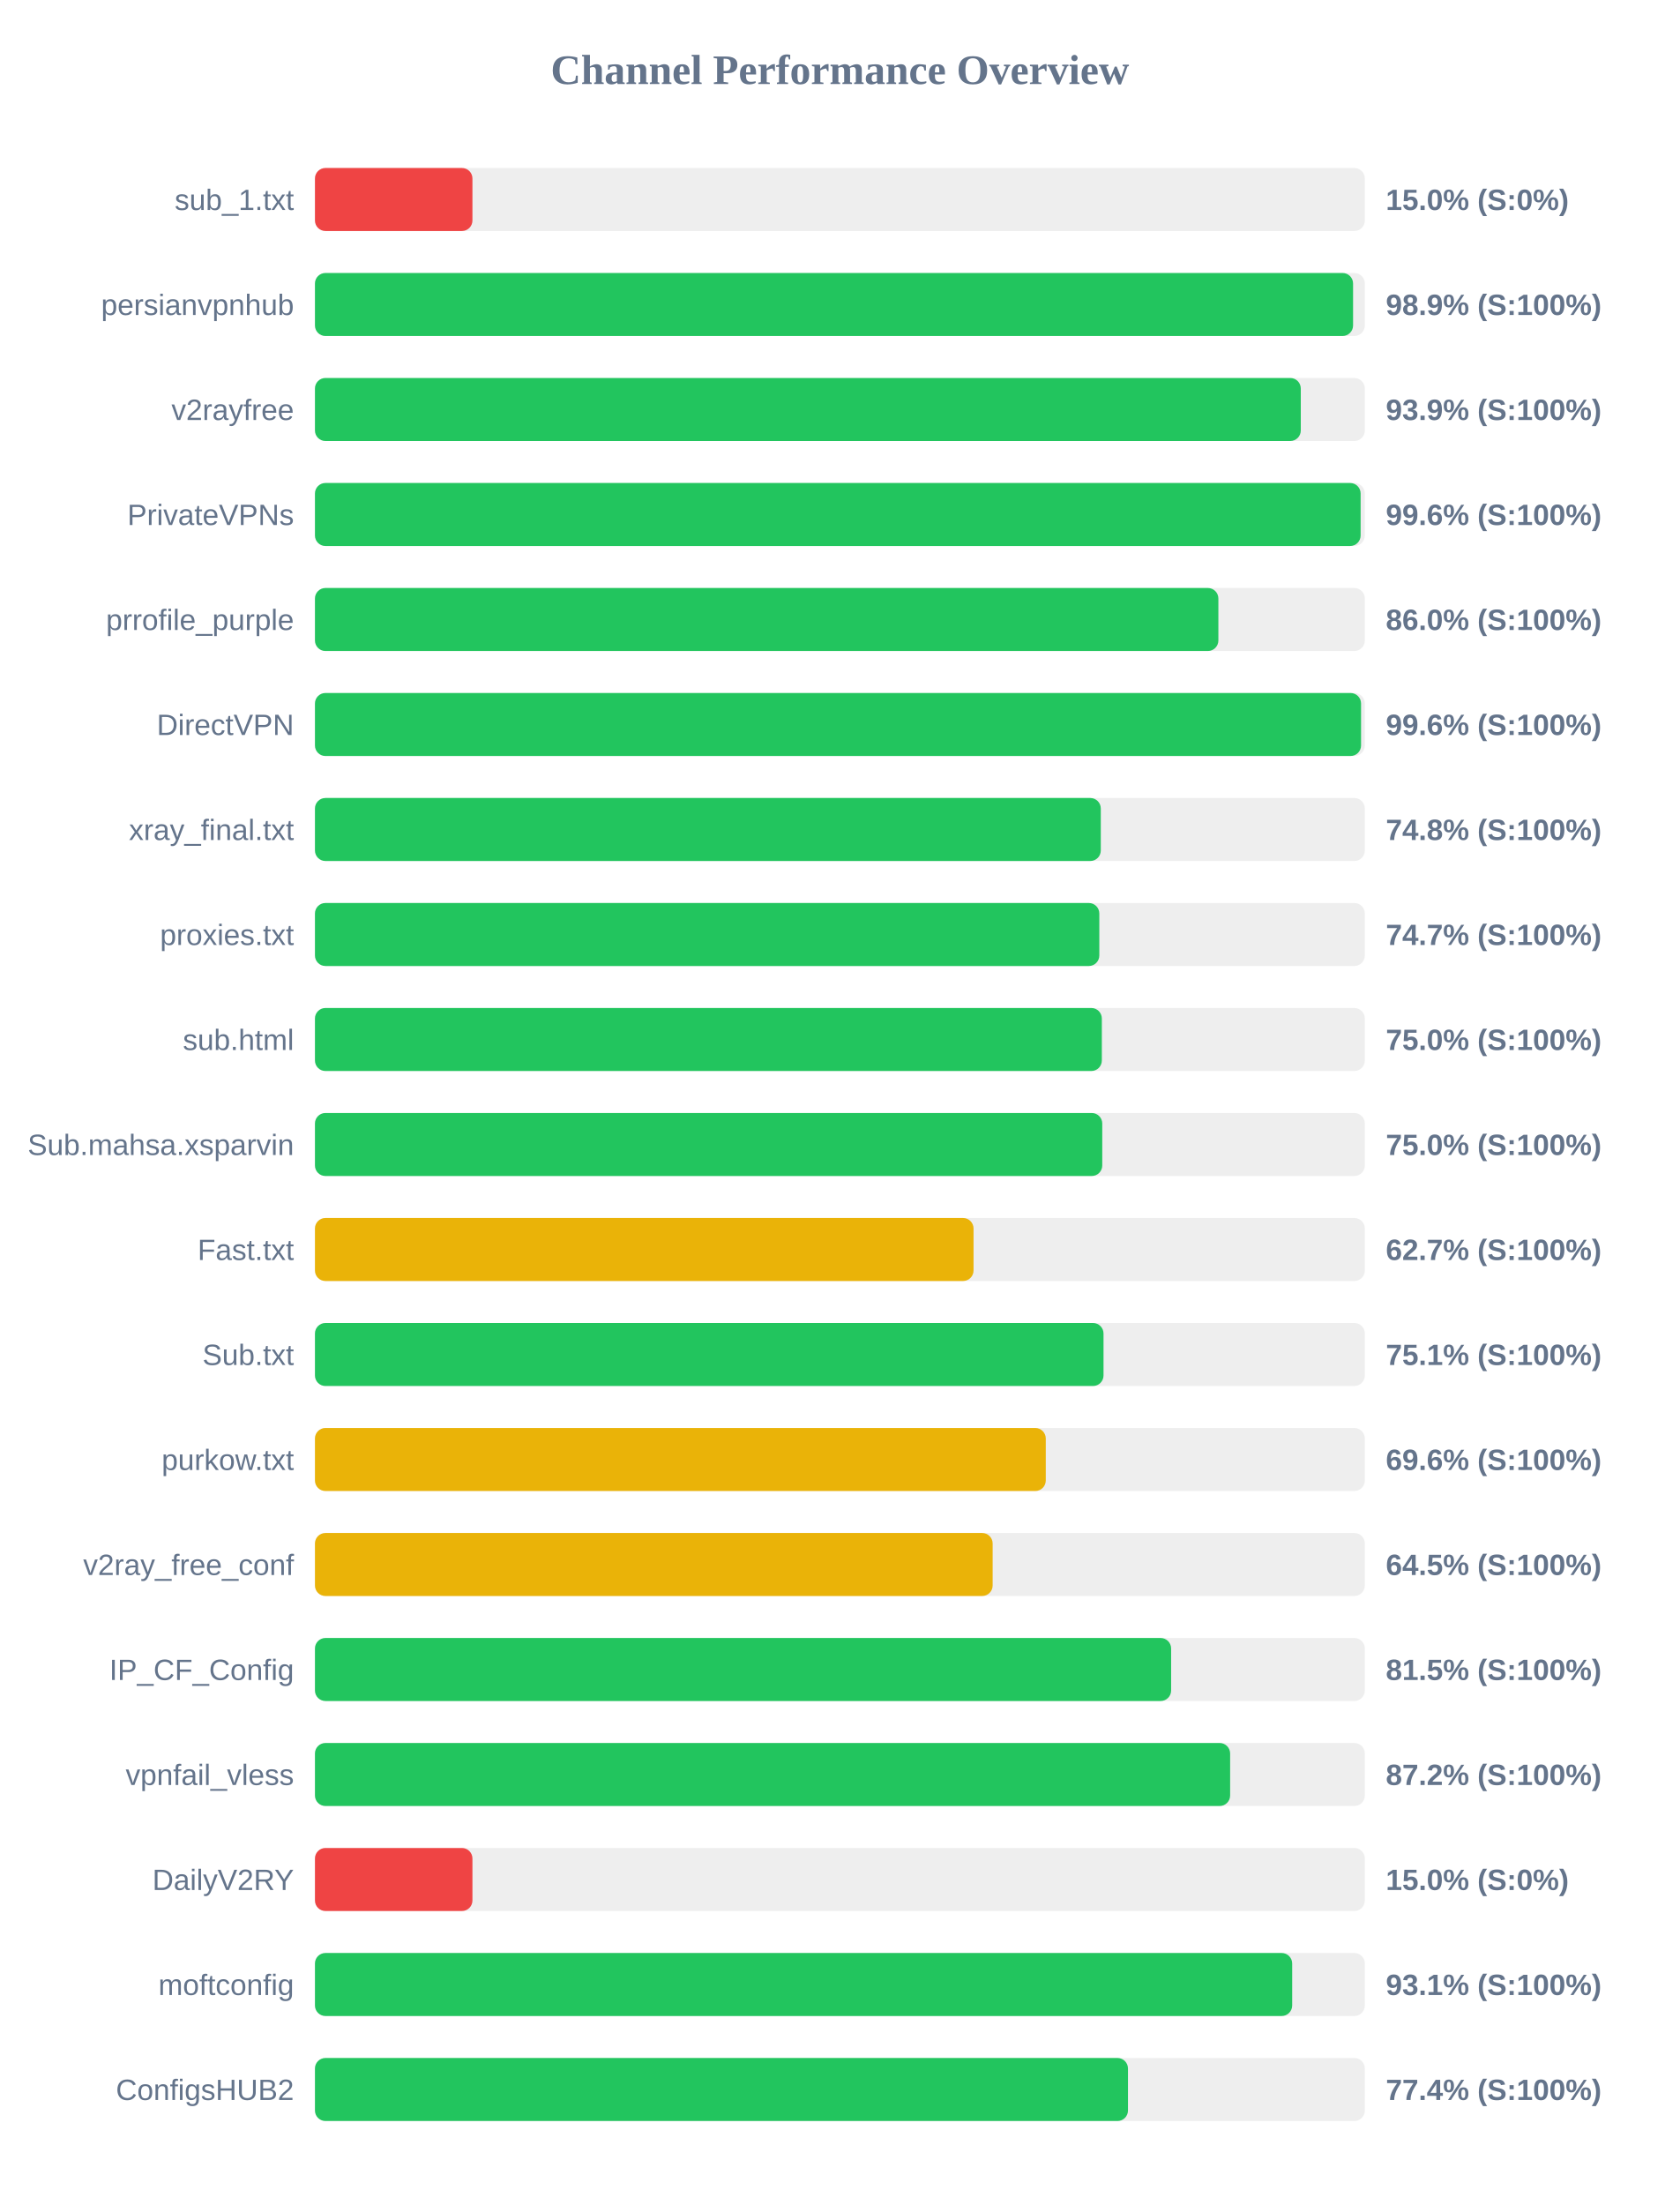
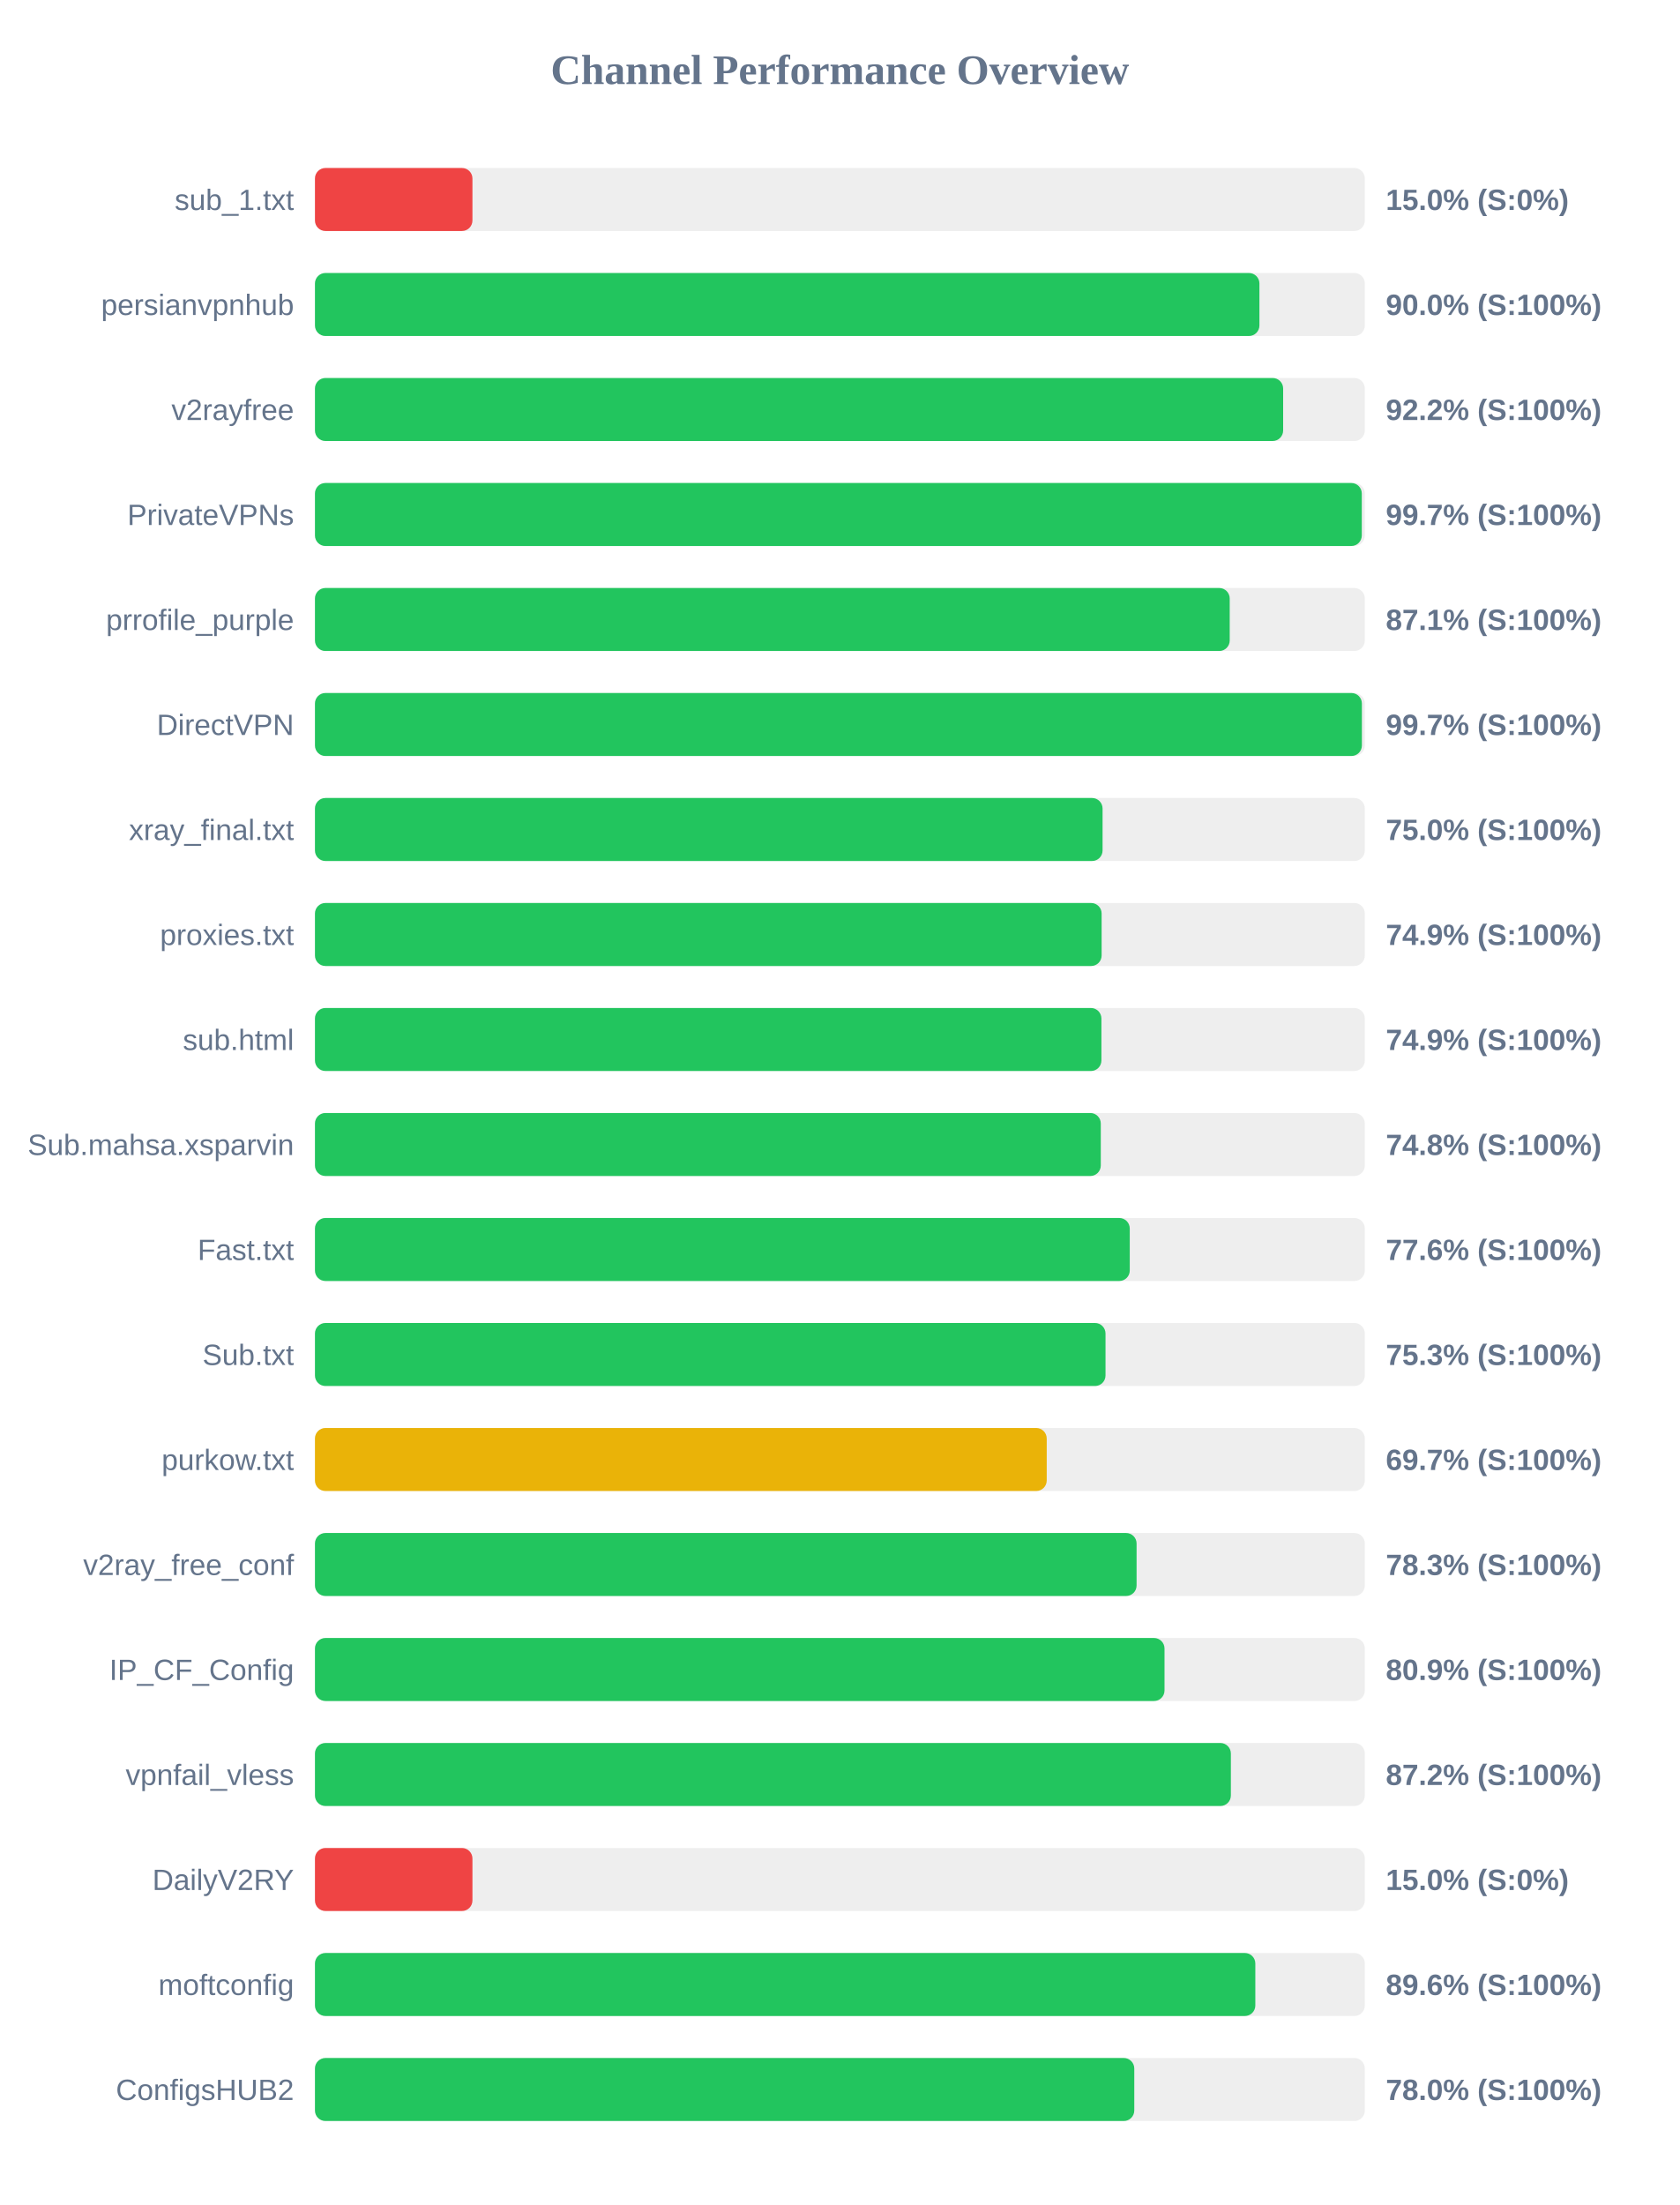
<svg xmlns="http://www.w3.org/2000/svg" width="800" height="1050" version="1.1">
  <style>
        .row { font: 14px Arial; fill: #64748b; }
        .score { font: bold 14px Arial; fill: #64748b; }
    </style>
  <text x="400" y="40" text-anchor="middle" font-size="20px" font-weight="bold" fill="#64748b">Channel Performance Overview</text>
  <rect x="150" y="80" width="500" height="30" fill="#eee" rx="5" />
  <rect x="150" y="80" width="75.0" height="30" fill="#ef4444" rx="5" />
  <text x="140" y="100" text-anchor="end" class="row">sub_1.txt</text>
  <text x="660" y="100" text-anchor="start" class="score">15.0% (S:0%)</text>
  <rect x="150" y="130" width="500" height="30" fill="#eee" rx="5" />
-   <rect x="150" y="130" width="494.4" height="30" fill="#22c55e" rx="5" />
+   <rect x="150" y="130" width="449.8" height="30" fill="#22c55e" rx="5" />
  <text x="140" y="150" text-anchor="end" class="row">persianvpnhub</text>
-   <text x="660" y="150" text-anchor="start" class="score">98.9% (S:100%)</text>
+   <text x="660" y="150" text-anchor="start" class="score">90.0% (S:100%)</text>
  <rect x="150" y="180" width="500" height="30" fill="#eee" rx="5" />
-   <rect x="150" y="180" width="469.5" height="30" fill="#22c55e" rx="5" />
+   <rect x="150" y="180" width="461.1" height="30" fill="#22c55e" rx="5" />
  <text x="140" y="200" text-anchor="end" class="row">v2rayfree</text>
-   <text x="660" y="200" text-anchor="start" class="score">93.9% (S:100%)</text>
+   <text x="660" y="200" text-anchor="start" class="score">92.2% (S:100%)</text>
  <rect x="150" y="230" width="500" height="30" fill="#eee" rx="5" />
-   <rect x="150" y="230" width="498.0" height="30" fill="#22c55e" rx="5" />
+   <rect x="150" y="230" width="498.55" height="30" fill="#22c55e" rx="5" />
  <text x="140" y="250" text-anchor="end" class="row">PrivateVPNs</text>
-   <text x="660" y="250" text-anchor="start" class="score">99.6% (S:100%)</text>
+   <text x="660" y="250" text-anchor="start" class="score">99.7% (S:100%)</text>
  <rect x="150" y="280" width="500" height="30" fill="#eee" rx="5" />
-   <rect x="150" y="280" width="430.25" height="30" fill="#22c55e" rx="5" />
+   <rect x="150" y="280" width="435.65" height="30" fill="#22c55e" rx="5" />
  <text x="140" y="300" text-anchor="end" class="row">prrofile_purple</text>
-   <text x="660" y="300" text-anchor="start" class="score">86.0% (S:100%)</text>
+   <text x="660" y="300" text-anchor="start" class="score">87.1% (S:100%)</text>
  <rect x="150" y="330" width="500" height="30" fill="#eee" rx="5" />
-   <rect x="150" y="330" width="498.2" height="30" fill="#22c55e" rx="5" />
+   <rect x="150" y="330" width="498.6" height="30" fill="#22c55e" rx="5" />
  <text x="140" y="350" text-anchor="end" class="row">DirectVPN</text>
-   <text x="660" y="350" text-anchor="start" class="score">99.6% (S:100%)</text>
+   <text x="660" y="350" text-anchor="start" class="score">99.7% (S:100%)</text>
  <rect x="150" y="380" width="500" height="30" fill="#eee" rx="5" />
-   <rect x="150" y="380" width="374.25" height="30" fill="#22c55e" rx="5" />
+   <rect x="150" y="380" width="375.1" height="30" fill="#22c55e" rx="5" />
  <text x="140" y="400" text-anchor="end" class="row">xray_final.txt</text>
-   <text x="660" y="400" text-anchor="start" class="score">74.8% (S:100%)</text>
+   <text x="660" y="400" text-anchor="start" class="score">75.0% (S:100%)</text>
  <rect x="150" y="430" width="500" height="30" fill="#eee" rx="5" />
-   <rect x="150" y="430" width="373.55" height="30" fill="#22c55e" rx="5" />
+   <rect x="150" y="430" width="374.65" height="30" fill="#22c55e" rx="5" />
  <text x="140" y="450" text-anchor="end" class="row">proxies.txt</text>
-   <text x="660" y="450" text-anchor="start" class="score">74.7% (S:100%)</text>
+   <text x="660" y="450" text-anchor="start" class="score">74.9% (S:100%)</text>
  <rect x="150" y="480" width="500" height="30" fill="#eee" rx="5" />
-   <rect x="150" y="480" width="374.75" height="30" fill="#22c55e" rx="5" />
+   <rect x="150" y="480" width="374.55" height="30" fill="#22c55e" rx="5" />
  <text x="140" y="500" text-anchor="end" class="row">sub.html</text>
-   <text x="660" y="500" text-anchor="start" class="score">75.0% (S:100%)</text>
+   <text x="660" y="500" text-anchor="start" class="score">74.9% (S:100%)</text>
  <rect x="150" y="530" width="500" height="30" fill="#eee" rx="5" />
-   <rect x="150" y="530" width="374.95" height="30" fill="#22c55e" rx="5" />
+   <rect x="150" y="530" width="374.25" height="30" fill="#22c55e" rx="5" />
  <text x="140" y="550" text-anchor="end" class="row">Sub.mahsa.xsparvin</text>
-   <text x="660" y="550" text-anchor="start" class="score">75.0% (S:100%)</text>
+   <text x="660" y="550" text-anchor="start" class="score">74.8% (S:100%)</text>
  <rect x="150" y="580" width="500" height="30" fill="#eee" rx="5" />
-   <rect x="150" y="580" width="313.65" height="30" fill="#eab308" rx="5" />
+   <rect x="150" y="580" width="388.05" height="30" fill="#22c55e" rx="5" />
  <text x="140" y="600" text-anchor="end" class="row">Fast.txt</text>
-   <text x="660" y="600" text-anchor="start" class="score">62.7% (S:100%)</text>
+   <text x="660" y="600" text-anchor="start" class="score">77.6% (S:100%)</text>
  <rect x="150" y="630" width="500" height="30" fill="#eee" rx="5" />
-   <rect x="150" y="630" width="375.55" height="30" fill="#22c55e" rx="5" />
+   <rect x="150" y="630" width="376.5" height="30" fill="#22c55e" rx="5" />
  <text x="140" y="650" text-anchor="end" class="row">Sub.txt</text>
-   <text x="660" y="650" text-anchor="start" class="score">75.1% (S:100%)</text>
+   <text x="660" y="650" text-anchor="start" class="score">75.3% (S:100%)</text>
  <rect x="150" y="680" width="500" height="30" fill="#eee" rx="5" />
-   <rect x="150" y="680" width="348.05" height="30" fill="#eab308" rx="5" />
+   <rect x="150" y="680" width="348.5" height="30" fill="#eab308" rx="5" />
  <text x="140" y="700" text-anchor="end" class="row">purkow.txt</text>
-   <text x="660" y="700" text-anchor="start" class="score">69.6% (S:100%)</text>
+   <text x="660" y="700" text-anchor="start" class="score">69.7% (S:100%)</text>
  <rect x="150" y="730" width="500" height="30" fill="#eee" rx="5" />
-   <rect x="150" y="730" width="322.75" height="30" fill="#eab308" rx="5" />
+   <rect x="150" y="730" width="391.3" height="30" fill="#22c55e" rx="5" />
  <text x="140" y="750" text-anchor="end" class="row">v2ray_free_conf</text>
-   <text x="660" y="750" text-anchor="start" class="score">64.5% (S:100%)</text>
+   <text x="660" y="750" text-anchor="start" class="score">78.3% (S:100%)</text>
  <rect x="150" y="780" width="500" height="30" fill="#eee" rx="5" />
-   <rect x="150" y="780" width="407.75" height="30" fill="#22c55e" rx="5" />
+   <rect x="150" y="780" width="404.6" height="30" fill="#22c55e" rx="5" />
  <text x="140" y="800" text-anchor="end" class="row">IP_CF_Config</text>
-   <text x="660" y="800" text-anchor="start" class="score">81.5% (S:100%)</text>
+   <text x="660" y="800" text-anchor="start" class="score">80.9% (S:100%)</text>
  <rect x="150" y="830" width="500" height="30" fill="#eee" rx="5" />
-   <rect x="150" y="830" width="435.85" height="30" fill="#22c55e" rx="5" />
+   <rect x="150" y="830" width="436.2" height="30" fill="#22c55e" rx="5" />
  <text x="140" y="850" text-anchor="end" class="row">vpnfail_vless</text>
  <text x="660" y="850" text-anchor="start" class="score">87.2% (S:100%)</text>
  <rect x="150" y="880" width="500" height="30" fill="#eee" rx="5" />
  <rect x="150" y="880" width="75.0" height="30" fill="#ef4444" rx="5" />
  <text x="140" y="900" text-anchor="end" class="row">DailyV2RY</text>
  <text x="660" y="900" text-anchor="start" class="score">15.0% (S:0%)</text>
  <rect x="150" y="930" width="500" height="30" fill="#eee" rx="5" />
-   <rect x="150" y="930" width="465.4" height="30" fill="#22c55e" rx="5" />
+   <rect x="150" y="930" width="447.85" height="30" fill="#22c55e" rx="5" />
  <text x="140" y="950" text-anchor="end" class="row">moftconfig</text>
-   <text x="660" y="950" text-anchor="start" class="score">93.1% (S:100%)</text>
+   <text x="660" y="950" text-anchor="start" class="score">89.6% (S:100%)</text>
  <rect x="150" y="980" width="500" height="30" fill="#eee" rx="5" />
-   <rect x="150" y="980" width="387.2" height="30" fill="#22c55e" rx="5" />
+   <rect x="150" y="980" width="390.2" height="30" fill="#22c55e" rx="5" />
  <text x="140" y="1000" text-anchor="end" class="row">ConfigsHUB2</text>
-   <text x="660" y="1000" text-anchor="start" class="score">77.4% (S:100%)</text>
+   <text x="660" y="1000" text-anchor="start" class="score">78.0% (S:100%)</text>
</svg>
